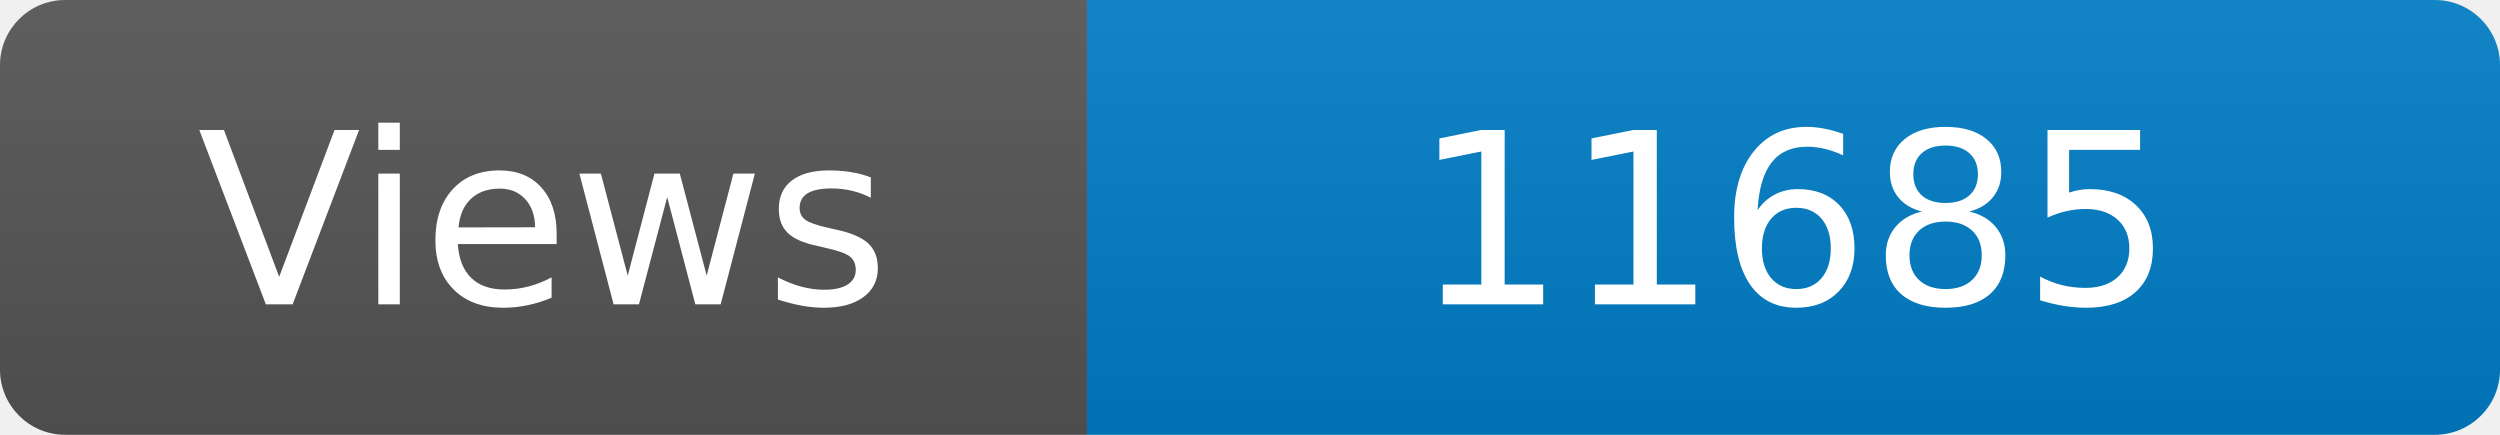
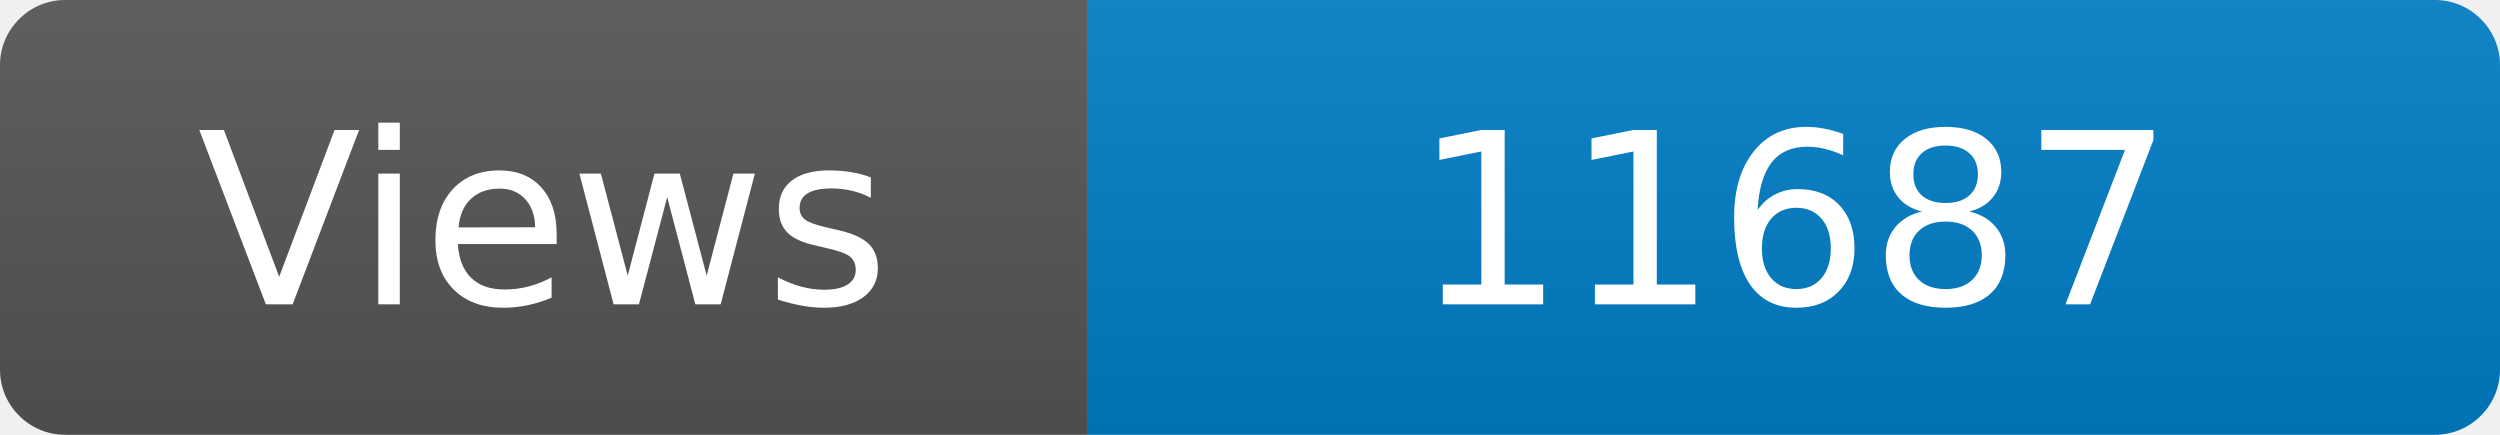
<svg xmlns="http://www.w3.org/2000/svg" width="115" height="20" role="img" aria-label="Maintained?: yes">
  <linearGradient id="s" x2="0" y2="100%">
    <stop offset="0" stop-color="#bbb" stop-opacity=".1" />
    <stop offset="1" stop-opacity=".1" />
  </linearGradient>
  <clipPath id="r">
    <rect width="115" height="20" rx="3" fill="#fff" />
  </clipPath>
  <g clip-path="url(#r)">
    <rect width="50" height="20" fill="#555" />
    <rect x="50" width="160" height="20" fill="#007ec6" />
    <rect width="115" height="20" fill="url(#s)" />
  </g>
  <g fill="#fff" text-anchor="middle" font-family="Verdana,Geneva,DejaVu Sans,sans-serif" font-size="110">
    <text x="250" y="140" transform="scale(.1)" fill="#fff">Views</text>
-     <text x="825" y="140" transform="scale(.1)" fill="#fff">11685</text>
+     <text x="825" y="140" transform="scale(.1)" fill="#fff">11687</text>
  </g>
</svg>
